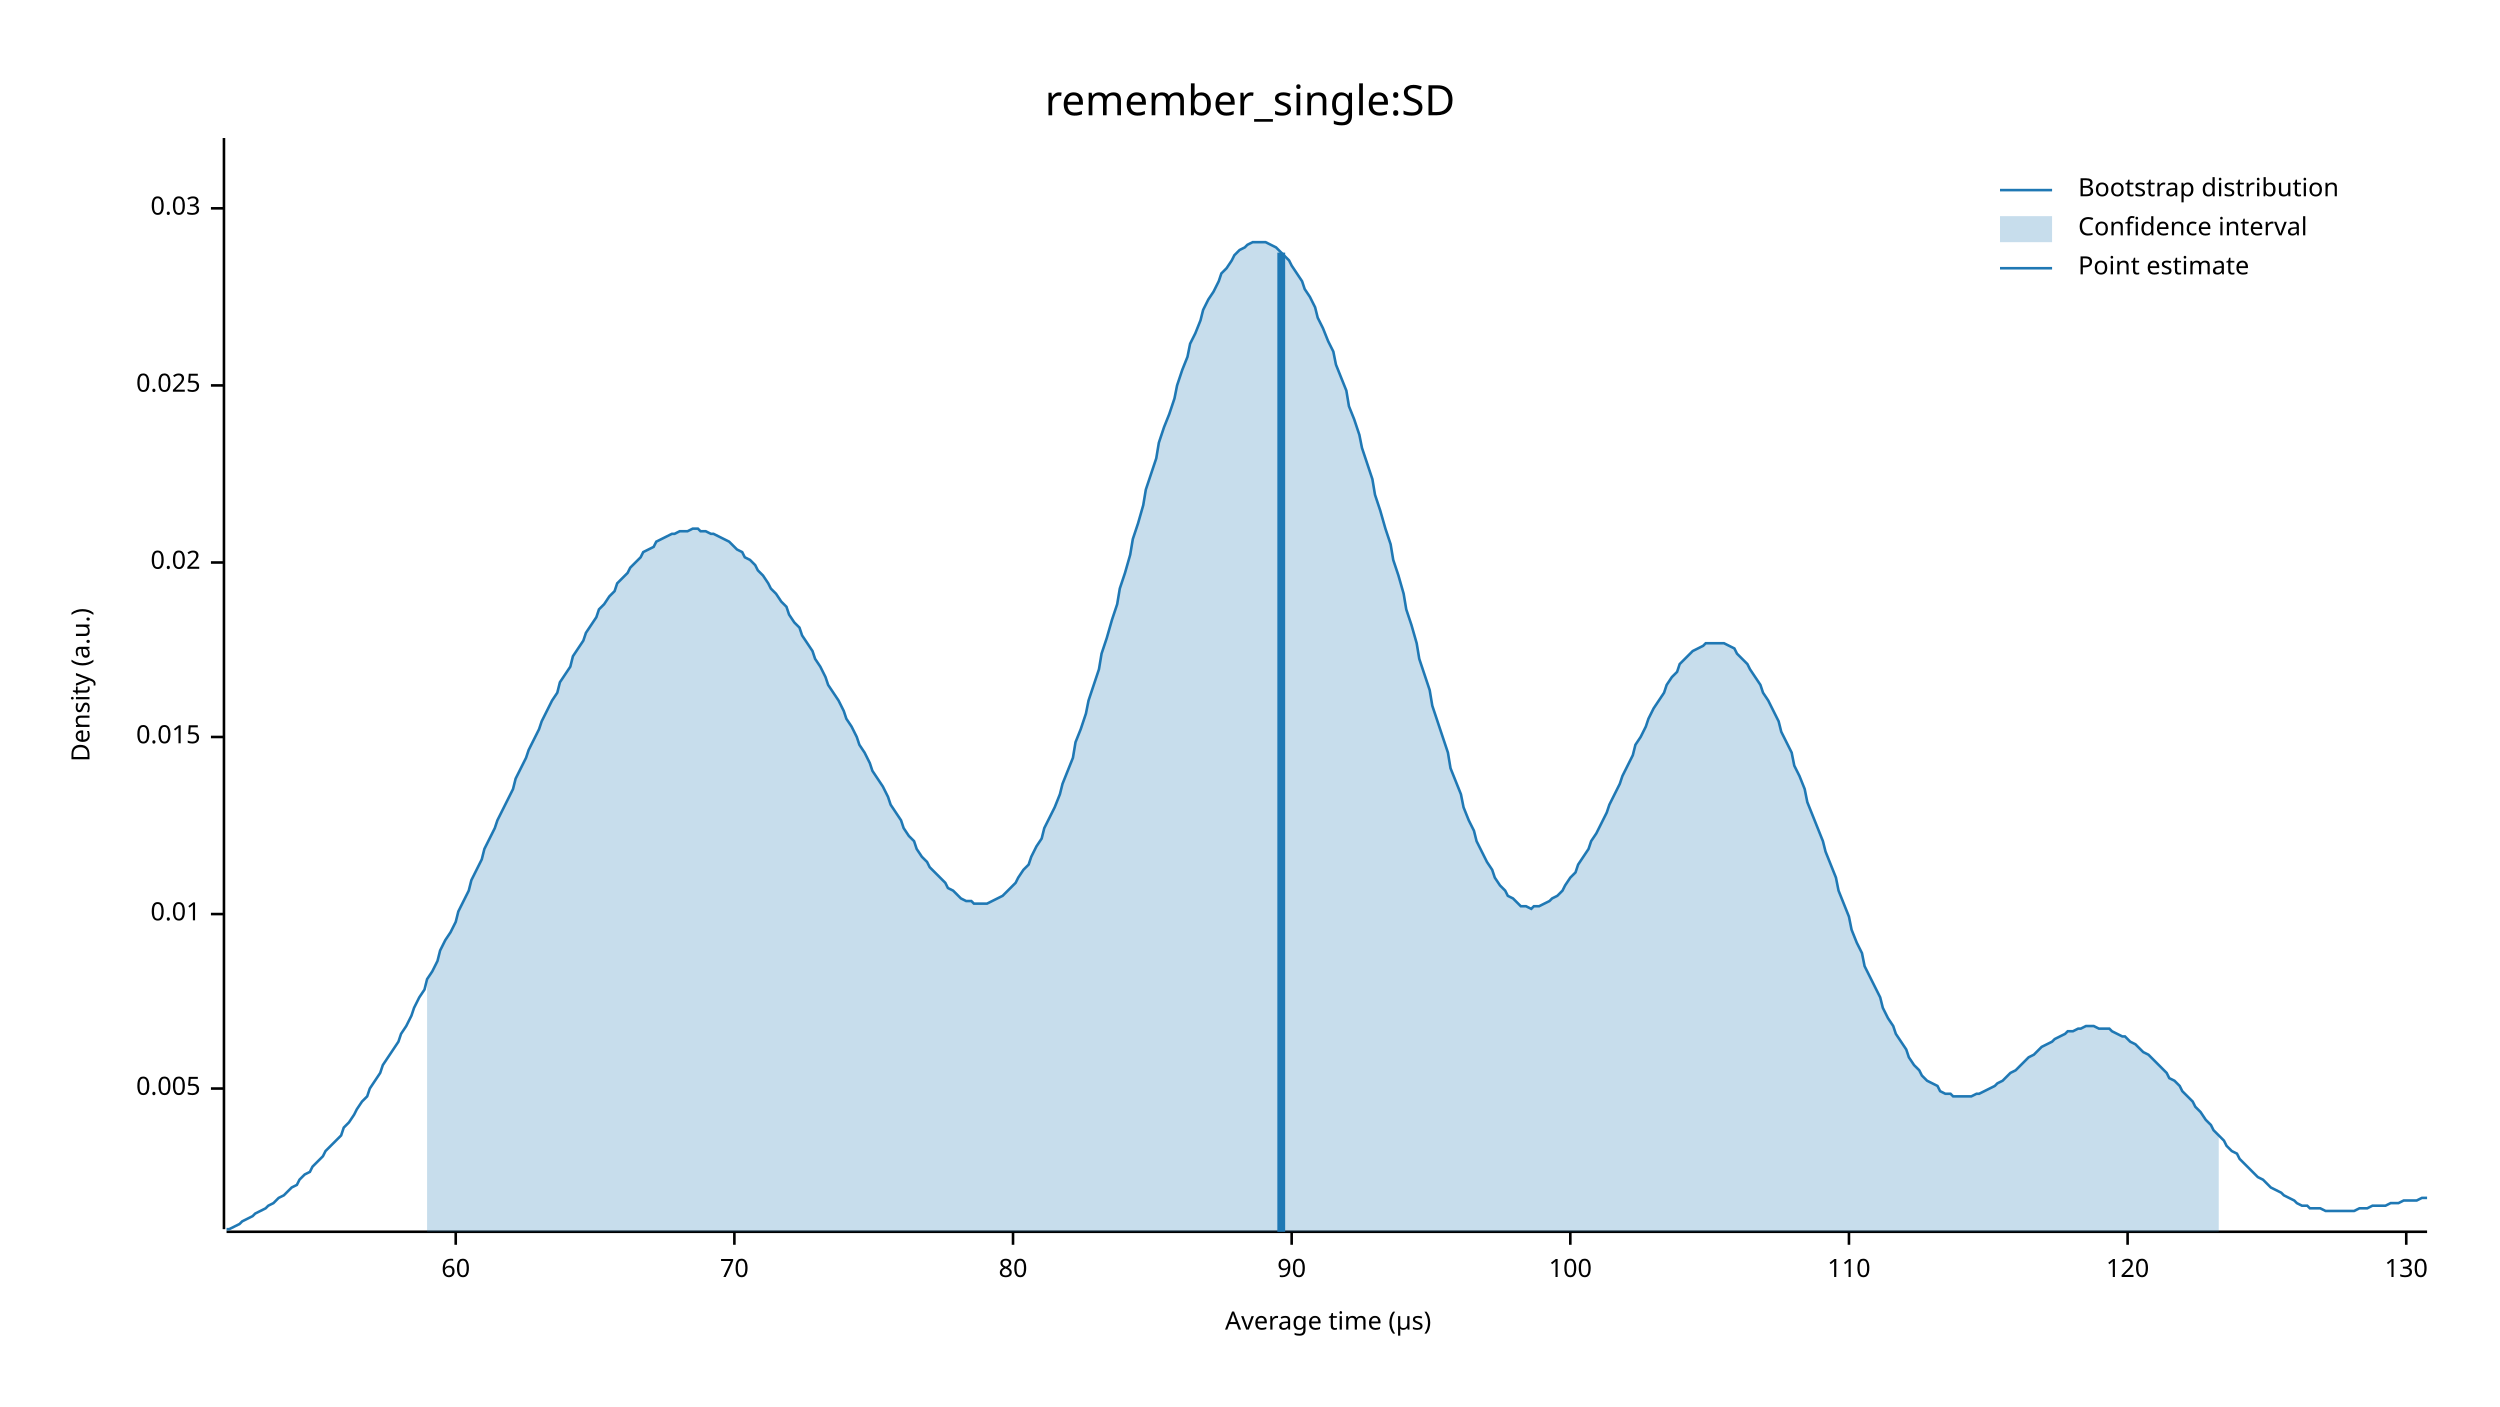
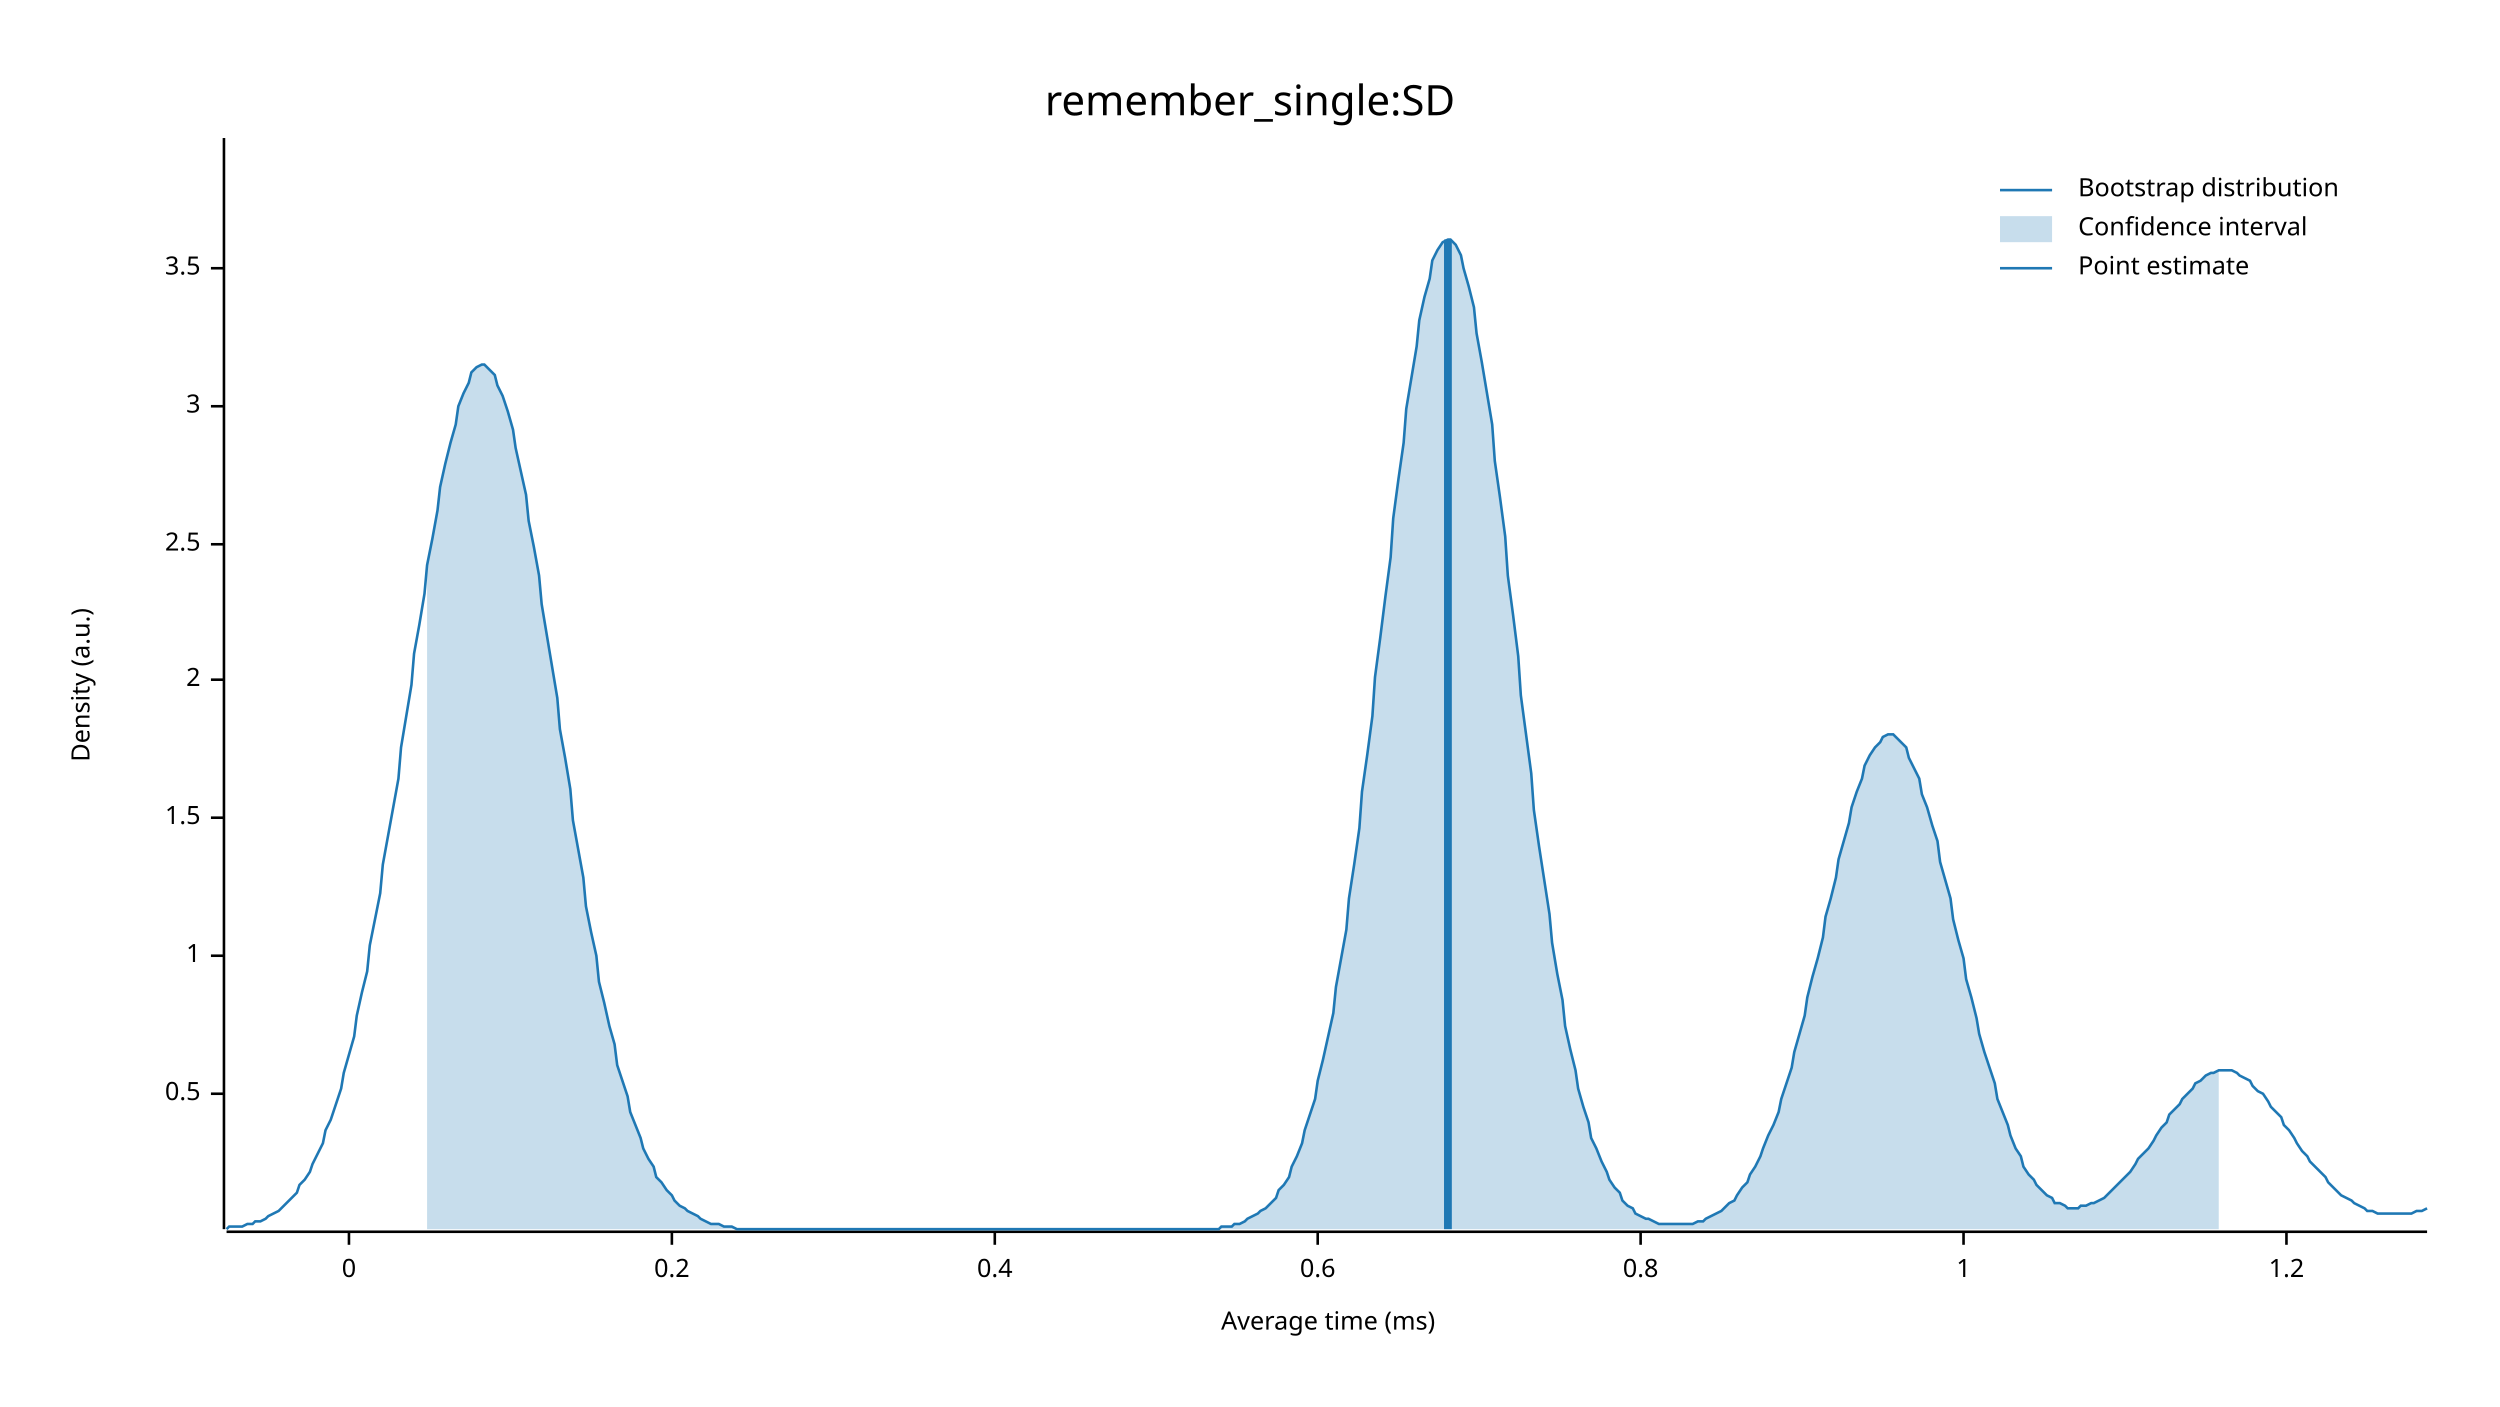
<svg xmlns="http://www.w3.org/2000/svg" width="960" height="540" viewBox="0 0 960 540">
  <text x="480" y="32" dy="0.76em" text-anchor="middle" font-family="sans-serif" font-size="16.129" opacity="1" fill="#000000">
remember_single:SD
</text>
  <text x="27" y="263" dy="0.76em" text-anchor="middle" font-family="sans-serif" font-size="9.677" opacity="1" fill="#000000" transform="rotate(270, 27, 263)">
Density (a.u.)
</text>
  <text x="510" y="513" dy="-0.5ex" text-anchor="middle" font-family="sans-serif" font-size="9.677" opacity="1" fill="#000000">
- Average time (µs)
+ Average time (ms)
</text>
  <polyline fill="none" opacity="1" stroke="#000000" stroke-width="1" points="86,53 86,472 " />
-   <text x="77" y="418" dy="0.5ex" text-anchor="end" font-family="sans-serif" font-size="9.677" opacity="1" fill="#000000">
- 0.005
+   <text x="77" y="420" dy="0.5ex" text-anchor="end" font-family="sans-serif" font-size="9.677" opacity="1" fill="#000000">
+ 0.5
</text>
-   <polyline fill="none" opacity="1" stroke="#000000" stroke-width="1" points="81,418 86,418 " />
-   <text x="77" y="351" dy="0.5ex" text-anchor="end" font-family="sans-serif" font-size="9.677" opacity="1" fill="#000000">
- 0.01
+   <polyline fill="none" opacity="1" stroke="#000000" stroke-width="1" points="81,420 86,420 " />
+   <text x="77" y="367" dy="0.5ex" text-anchor="end" font-family="sans-serif" font-size="9.677" opacity="1" fill="#000000">
+ 1
</text>
-   <polyline fill="none" opacity="1" stroke="#000000" stroke-width="1" points="81,351 86,351 " />
-   <text x="77" y="283" dy="0.5ex" text-anchor="end" font-family="sans-serif" font-size="9.677" opacity="1" fill="#000000">
- 0.015
+   <polyline fill="none" opacity="1" stroke="#000000" stroke-width="1" points="81,367 86,367 " />
+   <text x="77" y="314" dy="0.5ex" text-anchor="end" font-family="sans-serif" font-size="9.677" opacity="1" fill="#000000">
+ 1.5
</text>
-   <polyline fill="none" opacity="1" stroke="#000000" stroke-width="1" points="81,283 86,283 " />
-   <text x="77" y="216" dy="0.5ex" text-anchor="end" font-family="sans-serif" font-size="9.677" opacity="1" fill="#000000">
- 0.02
+   <polyline fill="none" opacity="1" stroke="#000000" stroke-width="1" points="81,314 86,314 " />
+   <text x="77" y="261" dy="0.5ex" text-anchor="end" font-family="sans-serif" font-size="9.677" opacity="1" fill="#000000">
+ 2
</text>
-   <polyline fill="none" opacity="1" stroke="#000000" stroke-width="1" points="81,216 86,216 " />
-   <text x="77" y="148" dy="0.5ex" text-anchor="end" font-family="sans-serif" font-size="9.677" opacity="1" fill="#000000">
- 0.025
+   <polyline fill="none" opacity="1" stroke="#000000" stroke-width="1" points="81,261 86,261 " />
+   <text x="77" y="209" dy="0.5ex" text-anchor="end" font-family="sans-serif" font-size="9.677" opacity="1" fill="#000000">
+ 2.5
</text>
-   <polyline fill="none" opacity="1" stroke="#000000" stroke-width="1" points="81,148 86,148 " />
-   <text x="77" y="80" dy="0.5ex" text-anchor="end" font-family="sans-serif" font-size="9.677" opacity="1" fill="#000000">
- 0.03
+   <polyline fill="none" opacity="1" stroke="#000000" stroke-width="1" points="81,209 86,209 " />
+   <text x="77" y="156" dy="0.5ex" text-anchor="end" font-family="sans-serif" font-size="9.677" opacity="1" fill="#000000">
+ 3
</text>
-   <polyline fill="none" opacity="1" stroke="#000000" stroke-width="1" points="81,80 86,80 " />
+   <polyline fill="none" opacity="1" stroke="#000000" stroke-width="1" points="81,156 86,156 " />
+   <text x="77" y="103" dy="0.5ex" text-anchor="end" font-family="sans-serif" font-size="9.677" opacity="1" fill="#000000">
+ 3.5
+ </text>
+   <polyline fill="none" opacity="1" stroke="#000000" stroke-width="1" points="81,103 86,103 " />
  <polyline fill="none" opacity="1" stroke="#000000" stroke-width="1" points="87,473 932,473 " />
-   <text x="175" y="483" dy="0.76em" text-anchor="middle" font-family="sans-serif" font-size="9.677" opacity="1" fill="#000000">
- 60
+   <text x="134" y="483" dy="0.76em" text-anchor="middle" font-family="sans-serif" font-size="9.677" opacity="1" fill="#000000">
+ 0
</text>
-   <polyline fill="none" opacity="1" stroke="#000000" stroke-width="1" points="175,473 175,478 " />
-   <text x="282" y="483" dy="0.76em" text-anchor="middle" font-family="sans-serif" font-size="9.677" opacity="1" fill="#000000">
- 70
+   <polyline fill="none" opacity="1" stroke="#000000" stroke-width="1" points="134,473 134,478 " />
+   <text x="258" y="483" dy="0.76em" text-anchor="middle" font-family="sans-serif" font-size="9.677" opacity="1" fill="#000000">
+ 0.2
</text>
-   <polyline fill="none" opacity="1" stroke="#000000" stroke-width="1" points="282,473 282,478 " />
-   <text x="389" y="483" dy="0.76em" text-anchor="middle" font-family="sans-serif" font-size="9.677" opacity="1" fill="#000000">
- 80
+   <polyline fill="none" opacity="1" stroke="#000000" stroke-width="1" points="258,473 258,478 " />
+   <text x="382" y="483" dy="0.76em" text-anchor="middle" font-family="sans-serif" font-size="9.677" opacity="1" fill="#000000">
+ 0.4
</text>
-   <polyline fill="none" opacity="1" stroke="#000000" stroke-width="1" points="389,473 389,478 " />
-   <text x="496" y="483" dy="0.76em" text-anchor="middle" font-family="sans-serif" font-size="9.677" opacity="1" fill="#000000">
- 90
+   <polyline fill="none" opacity="1" stroke="#000000" stroke-width="1" points="382,473 382,478 " />
+   <text x="506" y="483" dy="0.76em" text-anchor="middle" font-family="sans-serif" font-size="9.677" opacity="1" fill="#000000">
+ 0.6
</text>
-   <polyline fill="none" opacity="1" stroke="#000000" stroke-width="1" points="496,473 496,478 " />
-   <text x="603" y="483" dy="0.76em" text-anchor="middle" font-family="sans-serif" font-size="9.677" opacity="1" fill="#000000">
- 100
+   <polyline fill="none" opacity="1" stroke="#000000" stroke-width="1" points="506,473 506,478 " />
+   <text x="630" y="483" dy="0.76em" text-anchor="middle" font-family="sans-serif" font-size="9.677" opacity="1" fill="#000000">
+ 0.8
</text>
-   <polyline fill="none" opacity="1" stroke="#000000" stroke-width="1" points="603,473 603,478 " />
-   <text x="710" y="483" dy="0.76em" text-anchor="middle" font-family="sans-serif" font-size="9.677" opacity="1" fill="#000000">
- 110
+   <polyline fill="none" opacity="1" stroke="#000000" stroke-width="1" points="630,473 630,478 " />
+   <text x="754" y="483" dy="0.76em" text-anchor="middle" font-family="sans-serif" font-size="9.677" opacity="1" fill="#000000">
+ 1
</text>
-   <polyline fill="none" opacity="1" stroke="#000000" stroke-width="1" points="710,473 710,478 " />
-   <text x="817" y="483" dy="0.76em" text-anchor="middle" font-family="sans-serif" font-size="9.677" opacity="1" fill="#000000">
- 120
+   <polyline fill="none" opacity="1" stroke="#000000" stroke-width="1" points="754,473 754,478 " />
+   <text x="878" y="483" dy="0.76em" text-anchor="middle" font-family="sans-serif" font-size="9.677" opacity="1" fill="#000000">
+ 1.2
</text>
-   <polyline fill="none" opacity="1" stroke="#000000" stroke-width="1" points="817,473 817,478 " />
-   <text x="924" y="483" dy="0.76em" text-anchor="middle" font-family="sans-serif" font-size="9.677" opacity="1" fill="#000000">
- 130
- </text>
-   <polyline fill="none" opacity="1" stroke="#000000" stroke-width="1" points="924,473 924,478 " />
-   <polyline fill="none" opacity="1" stroke="#1F78B4" stroke-width="1" points="87,472 88,472 90,471 92,470 93,469 95,468 97,467 98,466 100,465 102,464 103,463 105,462 107,460 109,459 110,458 112,456 114,455 115,453 117,451 119,450 120,448 122,446 124,444 125,442 127,440 129,438 131,436 132,433 134,431 136,428 137,426 139,423 141,421 142,418 144,415 146,412 147,409 149,406 151,403 153,400 154,397 156,394 158,390 159,387 161,383 163,380 164,376 166,373 168,369 169,365 171,361 173,358 175,354 176,350 178,346 180,342 181,338 183,334 185,330 186,326 188,322 190,318 191,315 193,311 195,307 197,303 198,299 200,295 202,291 203,288 205,284 207,280 208,277 210,273 212,269 214,266 215,262 217,259 219,256 220,252 222,249 224,246 225,243 227,240 229,237 230,234 232,232 234,229 236,227 237,224 239,222 241,220 242,218 244,216 246,214 247,212 249,211 251,210 252,208 254,207 256,206 258,205 259,205 261,204 263,204 264,204 266,203 268,203 269,204 271,204 273,205 274,205 276,206 278,207 280,208 281,209 283,211 285,212 286,214 288,215 290,217 291,219 293,221 295,224 296,226 298,228 300,231 302,233 303,236 305,239 307,241 308,244 310,247 312,250 313,253 315,256 317,260 318,263 320,266 322,269 324,273 325,276 327,279 329,283 330,286 332,289 334,293 335,296 337,299 339,302 341,306 342,309 344,312 346,315 347,318 349,321 351,323 352,326 354,329 356,331 357,333 359,335 361,337 363,339 364,341 366,342 368,344 369,345 371,346 373,346 374,347 376,347 378,347 379,347 381,346 383,345 385,344 386,343 388,341 390,339 391,337 393,334 395,332 396,329 398,325 400,322 401,318 403,314 405,310 407,305 408,301 410,296 412,291 413,285 415,280 417,274 418,269 420,263 422,257 423,251 425,245 427,238 429,232 430,226 432,220 434,213 435,207 437,201 439,194 440,188 442,182 444,176 445,170 447,164 449,159 451,153 452,148 454,142 456,137 457,132 459,128 461,123 462,119 464,115 466,112 468,108 469,105 471,103 473,100 474,98 476,96 478,95 479,94 481,93 483,93 484,93 486,93 488,94 490,95 491,96 493,98 495,100 496,102 498,105 500,108 501,111 503,114 505,118 506,122 508,126 510,131 512,135 513,140 515,145 517,150 518,156 520,161 522,167 523,172 525,178 527,184 528,190 530,196 532,203 534,209 535,215 537,221 539,228 540,234 542,240 544,247 545,253 547,259 549,265 550,271 552,277 554,283 556,289 557,295 559,300 561,305 562,310 564,315 566,319 567,323 569,327 571,331 573,334 574,337 576,340 578,342 579,344 581,345 583,347 584,348 586,348 588,349 589,348 591,348 593,347 595,346 596,345 598,344 600,342 601,340 603,337 605,335 606,332 608,329 610,326 611,323 613,320 615,316 617,312 618,309 620,305 622,301 623,298 625,294 627,290 628,286 630,283 632,279 633,276 635,272 637,269 639,266 640,263 642,260 644,258 645,255 647,253 649,251 650,250 652,249 654,248 655,247 657,247 659,247 661,247 662,247 664,248 666,249 667,251 669,253 671,255 672,257 674,260 676,263 677,266 679,269 681,273 683,277 684,281 686,285 688,289 689,294 691,298 693,303 694,308 696,313 698,318 700,323 701,327 703,332 705,337 706,342 708,347 710,352 711,357 713,362 715,366 716,371 718,375 720,379 722,383 723,387 725,391 727,394 728,397 730,400 732,403 733,406 735,409 737,411 738,413 740,415 742,416 744,417 745,419 747,420 749,420 750,421 752,421 754,421 755,421 757,421 759,420 760,420 762,419 764,418 766,417 767,416 769,415 771,413 772,412 774,411 776,409 777,408 779,406 781,405 782,404 784,402 786,401 788,400 789,399 791,398 793,397 794,396 796,396 798,395 799,395 801,394 803,394 804,394 806,395 808,395 810,395 811,396 813,397 815,398 816,398 818,400 820,401 821,402 823,404 825,405 827,407 828,408 830,410 832,412 833,414 835,415 837,417 838,419 840,421 842,423 843,425 845,427 847,430 849,432 850,434 852,436 854,438 855,440 857,442 859,443 860,445 862,447 864,449 865,450 867,452 869,453 871,455 872,456 874,457 876,458 877,459 879,460 881,461 882,462 884,463 886,463 887,464 889,464 891,464 893,465 894,465 896,465 898,465 899,465 901,465 903,465 904,465 906,464 908,464 909,464 911,463 913,463 915,463 916,463 918,462 920,462 921,462 923,461 925,461 926,461 928,461 930,460 932,460 " />
-   <polygon opacity="0.25" fill="#1F78B4" points="164,376 166,373 168,369 169,365 171,361 173,358 175,354 176,350 178,346 180,342 181,338 183,334 185,330 186,326 188,322 190,318 191,315 193,311 195,307 197,303 198,299 200,295 202,291 203,288 205,284 207,280 208,277 210,273 212,269 214,266 215,262 217,259 219,256 220,252 222,249 224,246 225,243 227,240 229,237 230,234 232,232 234,229 236,227 237,224 239,222 241,220 242,218 244,216 246,214 247,212 249,211 251,210 252,208 254,207 256,206 258,205 259,205 261,204 263,204 264,204 266,203 268,203 269,204 271,204 273,205 274,205 276,206 278,207 280,208 281,209 283,211 285,212 286,214 288,215 290,217 291,219 293,221 295,224 296,226 298,228 300,231 302,233 303,236 305,239 307,241 308,244 310,247 312,250 313,253 315,256 317,260 318,263 320,266 322,269 324,273 325,276 327,279 329,283 330,286 332,289 334,293 335,296 337,299 339,302 341,306 342,309 344,312 346,315 347,318 349,321 351,323 352,326 354,329 356,331 357,333 359,335 361,337 363,339 364,341 366,342 368,344 369,345 371,346 373,346 374,347 376,347 378,347 379,347 381,346 383,345 385,344 386,343 388,341 390,339 391,337 393,334 395,332 396,329 398,325 400,322 401,318 403,314 405,310 407,305 408,301 410,296 412,291 413,285 415,280 417,274 418,269 420,263 422,257 423,251 425,245 427,238 429,232 430,226 432,220 434,213 435,207 437,201 439,194 440,188 442,182 444,176 445,170 447,164 449,159 451,153 452,148 454,142 456,137 457,132 459,128 461,123 462,119 464,115 466,112 468,108 469,105 471,103 473,100 474,98 476,96 478,95 479,94 481,93 483,93 484,93 486,93 488,94 490,95 491,96 493,98 495,100 496,102 498,105 500,108 501,111 503,114 505,118 506,122 508,126 510,131 512,135 513,140 515,145 517,150 518,156 520,161 522,167 523,172 525,178 527,184 528,190 530,196 532,203 534,209 535,215 537,221 539,228 540,234 542,240 544,247 545,253 547,259 549,265 550,271 552,277 554,283 556,289 557,295 559,300 561,305 562,310 564,315 566,319 567,323 569,327 571,331 573,334 574,337 576,340 578,342 579,344 581,345 583,347 584,348 586,348 588,349 589,348 591,348 593,347 595,346 596,345 598,344 600,342 601,340 603,337 605,335 606,332 608,329 610,326 611,323 613,320 615,316 617,312 618,309 620,305 622,301 623,298 625,294 627,290 628,286 630,283 632,279 633,276 635,272 637,269 639,266 640,263 642,260 644,258 645,255 647,253 649,251 650,250 652,249 654,248 655,247 657,247 659,247 661,247 662,247 664,248 666,249 667,251 669,253 671,255 672,257 674,260 676,263 677,266 679,269 681,273 683,277 684,281 686,285 688,289 689,294 691,298 693,303 694,308 696,313 698,318 700,323 701,327 703,332 705,337 706,342 708,347 710,352 711,357 713,362 715,366 716,371 718,375 720,379 722,383 723,387 725,391 727,394 728,397 730,400 732,403 733,406 735,409 737,411 738,413 740,415 742,416 744,417 745,419 747,420 749,420 750,421 752,421 754,421 755,421 757,421 759,420 760,420 762,419 764,418 766,417 767,416 769,415 771,413 772,412 774,411 776,409 777,408 779,406 781,405 782,404 784,402 786,401 788,400 789,399 791,398 793,397 794,396 796,396 798,395 799,395 801,394 803,394 804,394 806,395 808,395 810,395 811,396 813,397 815,398 816,398 818,400 820,401 821,402 823,404 825,405 827,407 828,408 830,410 832,412 833,414 835,415 837,417 838,419 840,421 842,423 843,425 845,427 847,430 849,432 850,434 852,436 852,473 164,473 " />
-   <polyline fill="none" opacity="1" stroke="#1F78B4" stroke-width="3" points="492,473 492,97 " />
+   <polyline fill="none" opacity="1" stroke="#000000" stroke-width="1" points="878,473 878,478 " />
+   <polyline fill="none" opacity="1" stroke="#1F78B4" stroke-width="1" points="87,472 88,471 90,471 92,471 93,471 95,470 97,470 98,469 100,469 102,468 103,467 105,466 107,465 109,463 110,462 112,460 114,458 115,455 117,453 119,450 120,447 122,443 124,439 125,434 127,430 129,424 131,418 132,412 134,405 136,398 137,390 139,381 141,373 142,363 144,353 146,343 147,332 149,321 151,310 153,299 154,287 156,275 158,263 159,251 161,240 163,228 164,217 166,207 168,196 169,187 171,178 173,170 175,163 176,156 178,151 180,147 181,143 183,141 185,140 186,140 188,142 190,144 191,148 193,152 195,158 197,165 198,172 200,181 202,190 203,200 205,210 207,221 208,232 210,244 212,256 214,268 215,280 217,291 219,303 220,315 222,326 224,337 225,348 227,358 229,367 230,377 232,385 234,394 236,401 237,409 239,415 241,421 242,427 244,432 246,437 247,441 249,445 251,448 252,452 254,454 256,457 258,459 259,461 261,463 263,464 264,465 266,466 268,467 269,468 271,469 273,470 274,470 276,470 278,471 280,471 281,471 283,472 285,472 286,472 288,472 290,472 291,472 293,472 295,472 296,472 298,472 300,472 302,472 303,472 305,472 307,472 308,472 310,472 312,472 313,472 315,472 317,472 318,472 320,472 322,472 324,472 325,472 327,472 329,472 330,472 332,472 334,472 335,472 337,472 339,472 341,472 342,472 344,472 346,472 347,472 349,472 351,472 352,472 354,472 356,472 357,472 359,472 361,472 363,472 364,472 366,472 368,472 369,472 371,472 373,472 374,472 376,472 378,472 379,472 381,472 383,472 385,472 386,472 388,472 390,472 391,472 393,472 395,472 396,472 398,472 400,472 401,472 403,472 405,472 407,472 408,472 410,472 412,472 413,472 415,472 417,472 418,472 420,472 422,472 423,472 425,472 427,472 429,472 430,472 432,472 434,472 435,472 437,472 439,472 440,472 442,472 444,472 445,472 447,472 449,472 451,472 452,472 454,472 456,472 457,472 459,472 461,472 462,472 464,472 466,472 468,472 469,471 471,471 473,471 474,470 476,470 478,469 479,468 481,467 483,466 484,465 486,464 488,462 490,460 491,457 493,455 495,452 496,448 498,444 500,439 501,434 503,428 505,422 506,415 508,407 510,398 512,389 513,379 515,368 517,357 518,345 520,332 522,318 523,304 525,290 527,275 528,260 530,245 532,229 534,214 535,199 537,184 539,170 540,157 542,145 544,133 545,123 547,114 549,107 550,100 552,96 554,93 556,92 557,92 559,94 561,98 562,103 564,110 566,118 567,128 569,139 571,151 573,163 574,177 576,191 578,206 579,221 581,236 583,252 584,267 586,282 588,297 589,311 591,325 593,338 595,351 596,362 598,374 600,384 601,394 603,403 605,411 606,418 608,425 610,431 611,437 613,441 615,446 617,450 618,453 620,456 622,458 623,461 625,463 627,464 628,466 630,467 632,468 633,468 635,469 637,470 639,470 640,470 642,470 644,470 645,470 647,470 649,470 650,470 652,469 654,469 655,468 657,467 659,466 661,465 662,464 664,462 666,461 667,459 669,456 671,454 672,451 674,448 676,444 677,441 679,436 681,432 683,427 684,422 686,416 688,410 689,404 691,397 693,390 694,383 696,375 698,368 700,360 701,352 703,345 705,337 706,330 708,323 710,316 711,310 713,304 715,299 716,294 718,290 720,287 722,285 723,283 725,282 727,282 728,283 730,285 732,287 733,291 735,295 737,299 738,305 740,310 742,317 744,323 745,331 747,338 749,345 750,353 752,361 754,368 755,376 757,383 759,391 760,397 762,404 764,410 766,416 767,422 769,427 771,432 772,436 774,441 776,444 777,448 779,451 781,453 782,455 784,457 786,459 788,460 789,462 791,462 793,463 794,464 796,464 798,464 799,463 801,463 803,462 804,462 806,461 808,460 810,458 811,457 813,455 815,453 816,452 818,450 820,447 821,445 823,443 825,441 827,438 828,436 830,433 832,431 833,428 835,426 837,424 838,422 840,420 842,418 843,416 845,415 847,413 849,412 850,412 852,411 854,411 855,411 857,411 859,412 860,413 862,414 864,415 865,417 867,419 869,420 871,423 872,425 874,427 876,429 877,432 879,434 881,437 882,439 884,442 886,444 887,446 889,448 891,450 893,452 894,454 896,456 898,458 899,459 901,460 903,461 904,462 906,463 908,464 909,465 911,465 913,466 915,466 916,466 918,466 920,466 921,466 923,466 925,466 926,466 928,465 930,465 932,464 " />
+   <polygon opacity="0.25" fill="#1F78B4" points="164,217 166,207 168,196 169,187 171,178 173,170 175,163 176,156 178,151 180,147 181,143 183,141 185,140 186,140 188,142 190,144 191,148 193,152 195,158 197,165 198,172 200,181 202,190 203,200 205,210 207,221 208,232 210,244 212,256 214,268 215,280 217,291 219,303 220,315 222,326 224,337 225,348 227,358 229,367 230,377 232,385 234,394 236,401 237,409 239,415 241,421 242,427 244,432 246,437 247,441 249,445 251,448 252,452 254,454 256,457 258,459 259,461 261,463 263,464 264,465 266,466 268,467 269,468 271,469 273,470 274,470 276,470 278,471 280,471 281,471 283,472 285,472 286,472 288,472 290,472 291,472 293,472 295,472 296,472 298,472 300,472 302,472 303,472 305,472 307,472 308,472 310,472 312,472 313,472 315,472 317,472 318,472 320,472 322,472 324,472 325,472 327,472 329,472 330,472 332,472 334,472 335,472 337,472 339,472 341,472 342,472 344,472 346,472 347,472 349,472 351,472 352,472 354,472 356,472 357,472 359,472 361,472 363,472 364,472 366,472 368,472 369,472 371,472 373,472 374,472 376,472 378,472 379,472 381,472 383,472 385,472 386,472 388,472 390,472 391,472 393,472 395,472 396,472 398,472 400,472 401,472 403,472 405,472 407,472 408,472 410,472 412,472 413,472 415,472 417,472 418,472 420,472 422,472 423,472 425,472 427,472 429,472 430,472 432,472 434,472 435,472 437,472 439,472 440,472 442,472 444,472 445,472 447,472 449,472 451,472 452,472 454,472 456,472 457,472 459,472 461,472 462,472 464,472 466,472 468,472 469,471 471,471 473,471 474,470 476,470 478,469 479,468 481,467 483,466 484,465 486,464 488,462 490,460 491,457 493,455 495,452 496,448 498,444 500,439 501,434 503,428 505,422 506,415 508,407 510,398 512,389 513,379 515,368 517,357 518,345 520,332 522,318 523,304 525,290 527,275 528,260 530,245 532,229 534,214 535,199 537,184 539,170 540,157 542,145 544,133 545,123 547,114 549,107 550,100 552,96 554,93 556,92 557,92 559,94 561,98 562,103 564,110 566,118 567,128 569,139 571,151 573,163 574,177 576,191 578,206 579,221 581,236 583,252 584,267 586,282 588,297 589,311 591,325 593,338 595,351 596,362 598,374 600,384 601,394 603,403 605,411 606,418 608,425 610,431 611,437 613,441 615,446 617,450 618,453 620,456 622,458 623,461 625,463 627,464 628,466 630,467 632,468 633,468 635,469 637,470 639,470 640,470 642,470 644,470 645,470 647,470 649,470 650,470 652,469 654,469 655,468 657,467 659,466 661,465 662,464 664,462 666,461 667,459 669,456 671,454 672,451 674,448 676,444 677,441 679,436 681,432 683,427 684,422 686,416 688,410 689,404 691,397 693,390 694,383 696,375 698,368 700,360 701,352 703,345 705,337 706,330 708,323 710,316 711,310 713,304 715,299 716,294 718,290 720,287 722,285 723,283 725,282 727,282 728,283 730,285 732,287 733,291 735,295 737,299 738,305 740,310 742,317 744,323 745,331 747,338 749,345 750,353 752,361 754,368 755,376 757,383 759,391 760,397 762,404 764,410 766,416 767,422 769,427 771,432 772,436 774,441 776,444 777,448 779,451 781,453 782,455 784,457 786,459 788,460 789,462 791,462 793,463 794,464 796,464 798,464 799,463 801,463 803,462 804,462 806,461 808,460 810,458 811,457 813,455 815,453 816,452 818,450 820,447 821,445 823,443 825,441 827,438 828,436 830,433 832,431 833,428 835,426 837,424 838,422 840,420 842,418 843,416 845,415 847,413 849,412 850,412 852,411 852,472 164,472 " />
+   <polyline fill="none" opacity="1" stroke="#1F78B4" stroke-width="3" points="556,472 556,92 " />
  <text x="798" y="68" dy="0.76em" text-anchor="start" font-family="sans-serif" font-size="9.677" opacity="1" fill="#000000">
Bootstrap distribution
</text>
  <text x="798" y="83" dy="0.76em" text-anchor="start" font-family="sans-serif" font-size="9.677" opacity="1" fill="#000000">
Confidence interval
</text>
  <text x="798" y="98" dy="0.76em" text-anchor="start" font-family="sans-serif" font-size="9.677" opacity="1" fill="#000000">
Point estimate
</text>
  <polyline fill="none" opacity="1" stroke="#1F78B4" stroke-width="1" points="768,73 788,73 " />
  <rect x="768" y="83" width="20" height="10" opacity="0.25" fill="#1F78B4" stroke="none" />
  <polyline fill="none" opacity="1" stroke="#1F78B4" stroke-width="1" points="768,103 788,103 " />
</svg>
